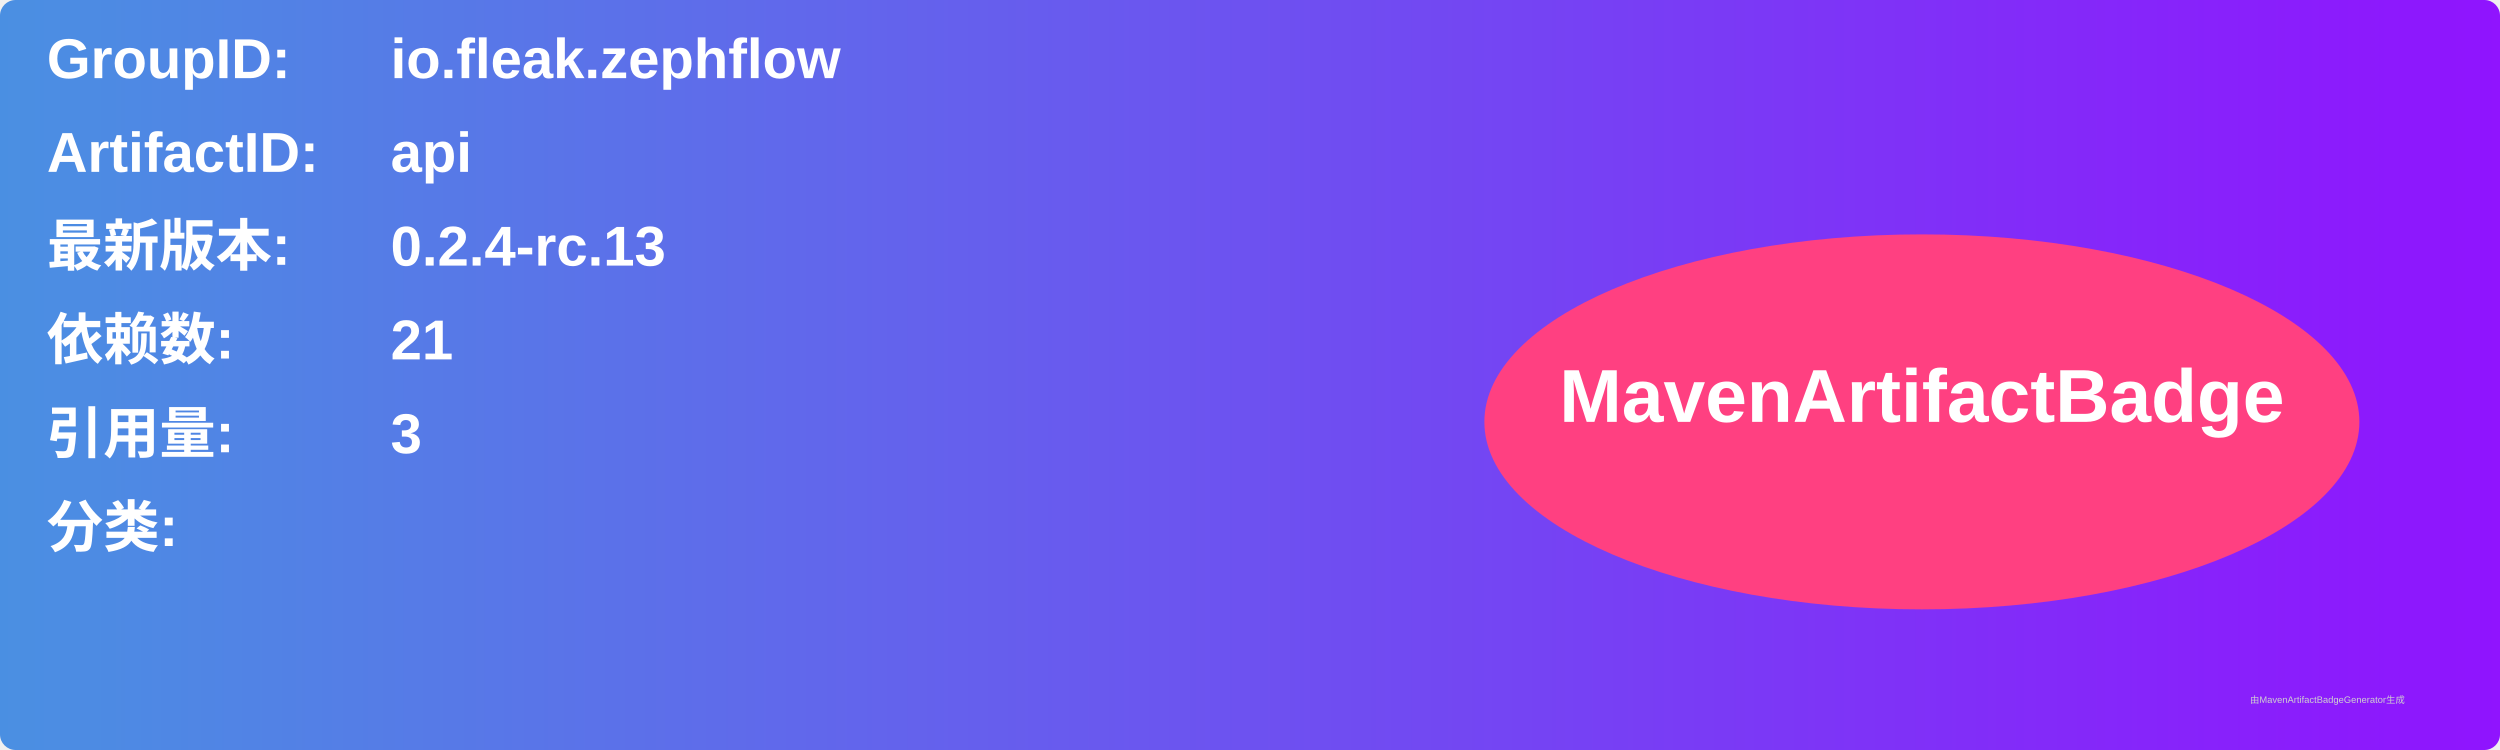
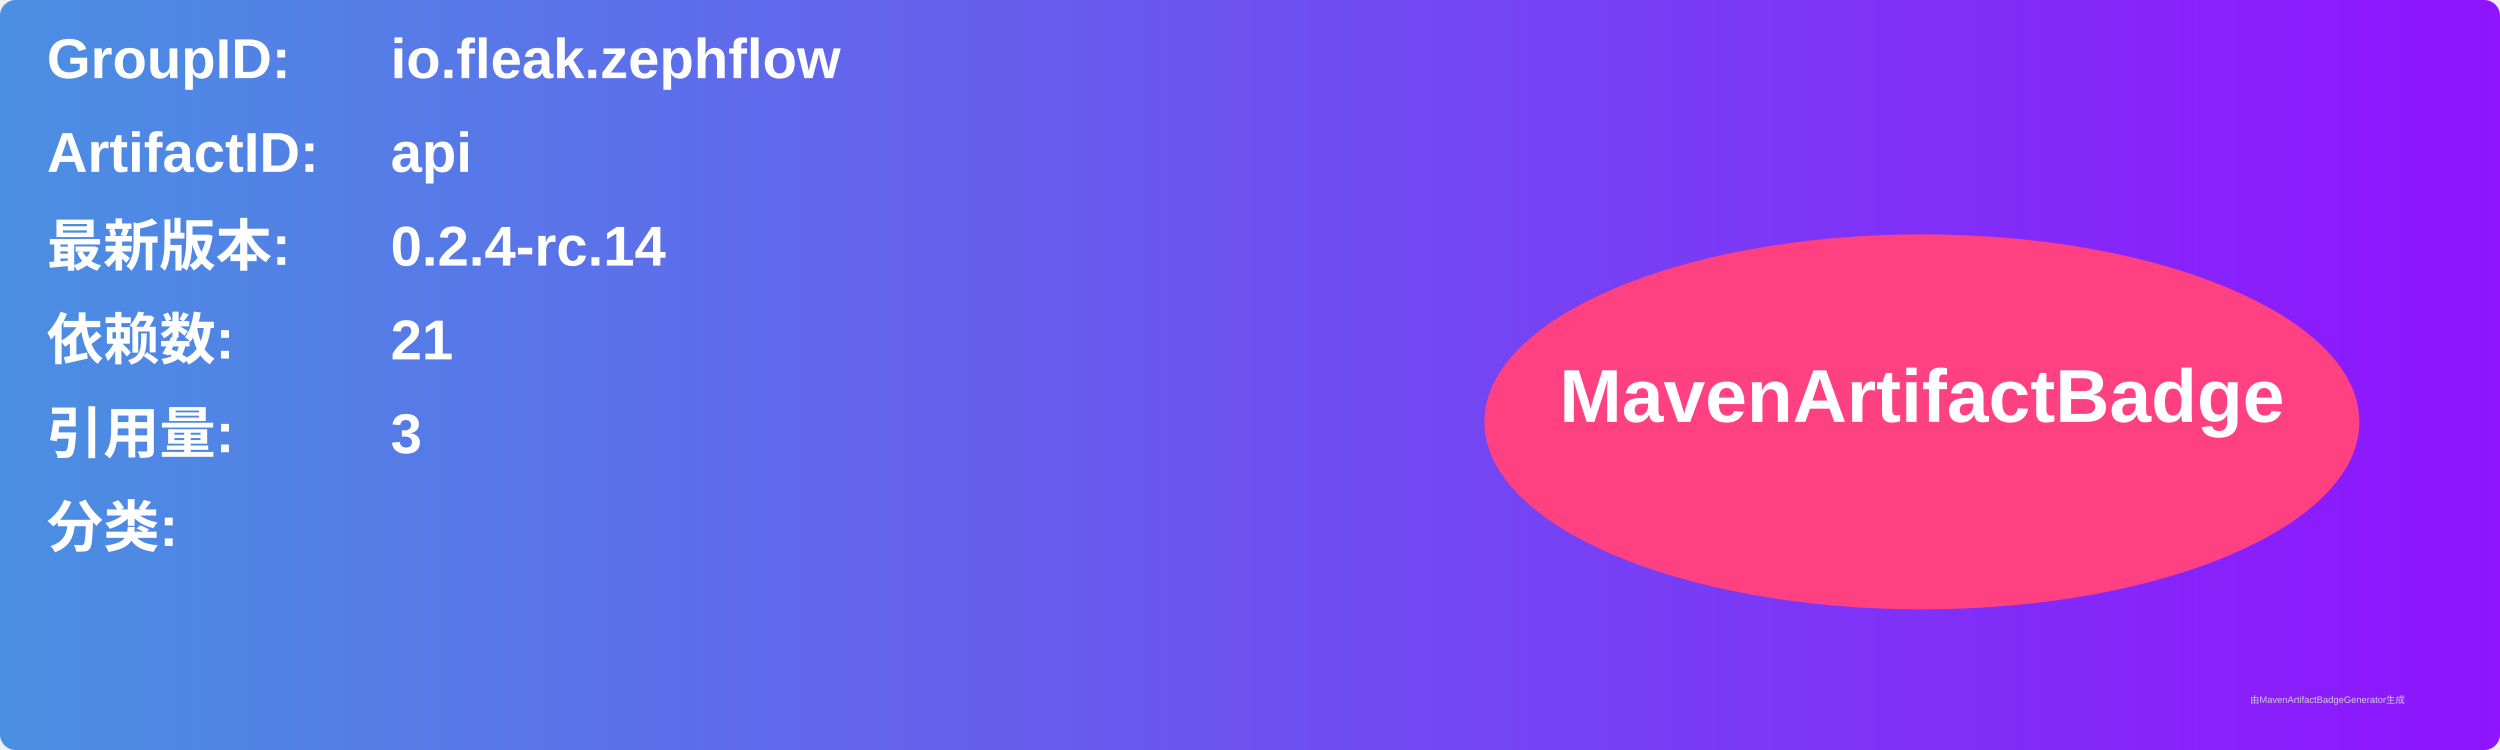
<svg xmlns="http://www.w3.org/2000/svg" width="800" height="240" viewBox="0 0 800 240">
  <linearGradient id="grad" x1="0%" y1="0%" x2="100%" y2="0%">
    <stop offset="0%" stop-color="#4a90e2" />
    <stop offset="100%" stop-color="#9013fe" />
  </linearGradient>
  <rect width="100%" height="100%" rx="5" ry="5" fill="url(#grad)" />
  <g transform="translate(15, 15)">
    <text x="0" y="10" font-family="Arial" font-size="18" fill="white" font-weight="bold" width="260">GroupID:</text>
    <text x="110" y="10" font-family="Arial" font-size="18" fill="white" font-weight="bold" width="460">io.fleak.zephflow</text>
    <text x="0" y="40" font-family="Arial" font-size="18" fill="white" font-weight="bold" width="260">ArtifactID:</text>
    <text x="110" y="40" font-family="Arial" font-size="18" fill="white" font-weight="bold" width="460">api</text>
    <text x="0" y="70" font-family="Arial" font-size="18" fill="white" font-weight="bold">最新版本:</text>
    <text x="110" y="70" font-family="Arial" font-size="18" fill="white" font-weight="bold">
-       <tspan font-weight="bold">0.2.4-rc.13</tspan>
+       <tspan font-weight="bold">0.2.4-rc.14</tspan>
    </text>
    <text x="0" y="100" font-family="Arial" font-size="18" fill="white" font-weight="bold">依赖数: </text>
    <text x="110" y="100" font-family="Arial" font-size="18" fill="white">
      <tspan font-weight="bold">21</tspan>
    </text>
    <text x="0" y="130" font-family="Arial" font-size="18" fill="white" font-weight="bold">引用量: </text>
    <text x="110" y="130" font-family="Arial" font-size="18" fill="white">
      <tspan font-weight="bold">3</tspan>
    </text>
    <text x="0" y="160" font-family="Arial" font-size="18" fill="white" font-weight="bold">分类:</text>
    <text x="10" y="190" font-family="Arial" font-size="10" fill="white">
      <tspan font-weight="bold" />
    </text>
    <ellipse cx="600" cy="120" rx="140" ry="60" fill="#ff4081" />
    <text x="600" y="120" text-anchor="middle" font-family="Arial" font-size="24" fill="white" font-weight="bold">MavenArtifactBadge</text>
  </g>
  <text x="720" y="225" font-family="Arial" font-size="3" fill="#d0d0d0">由MavenArtifactBadgeGenerator生成</text>
</svg>
